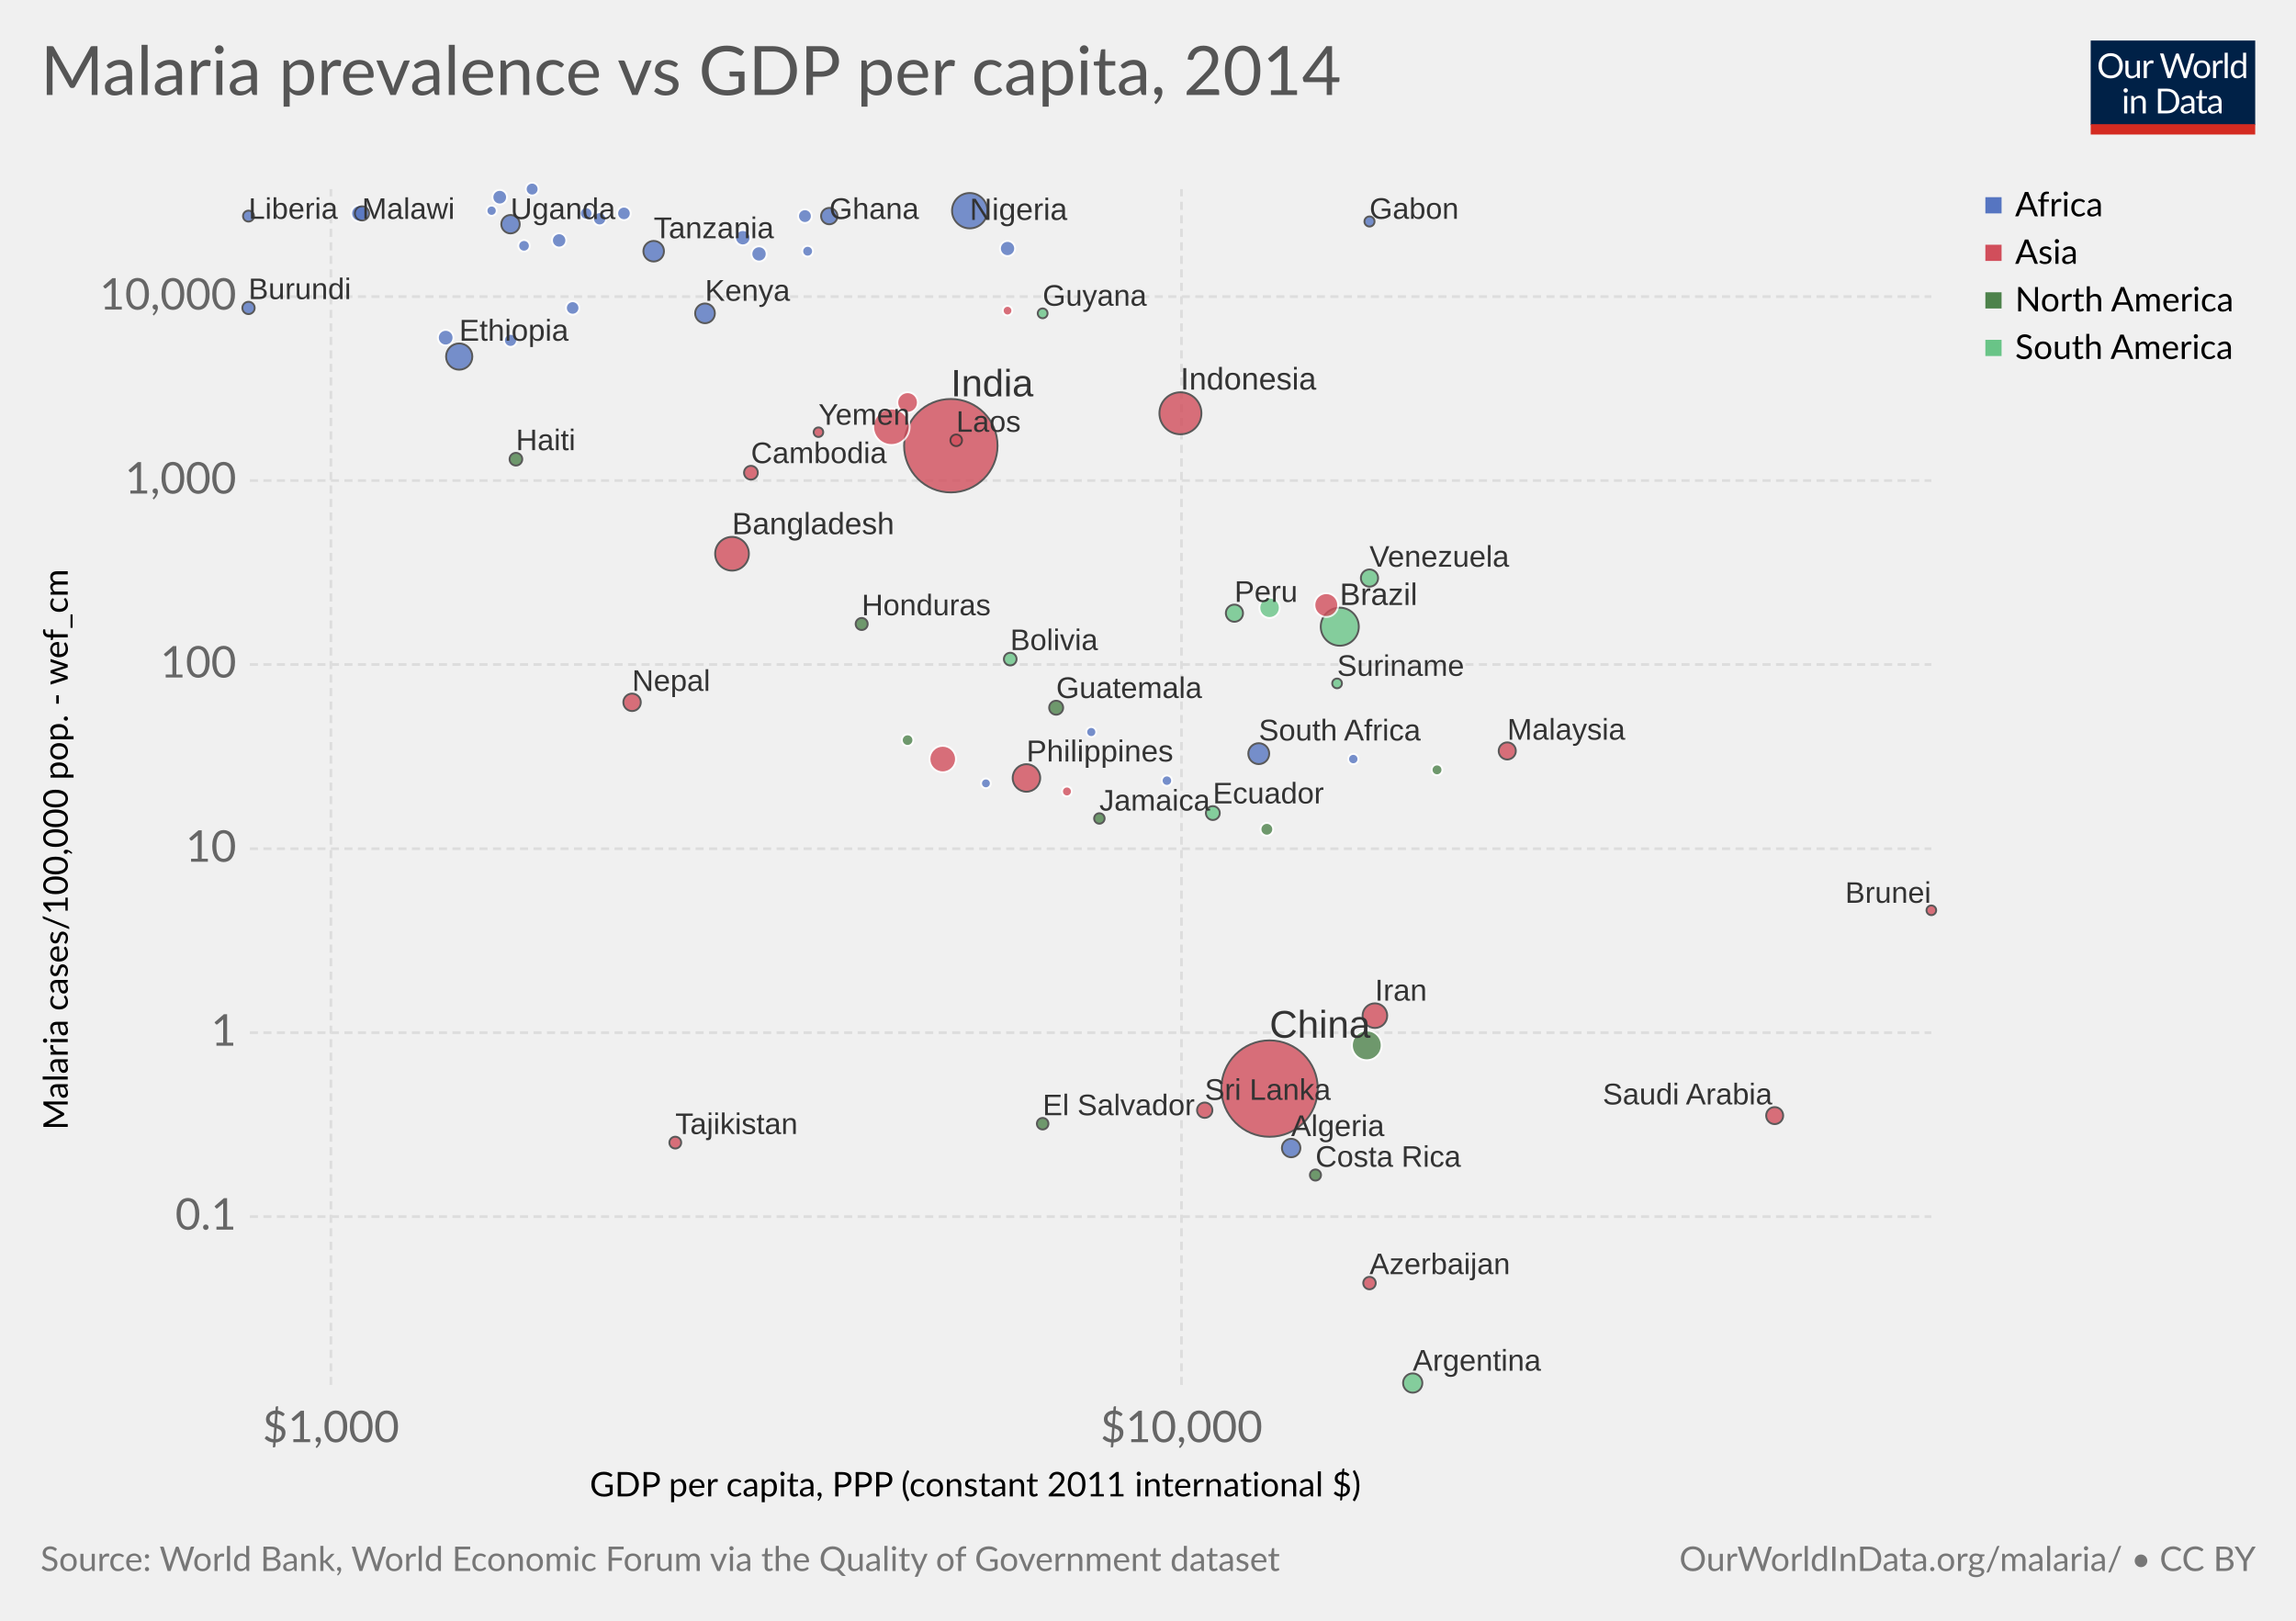
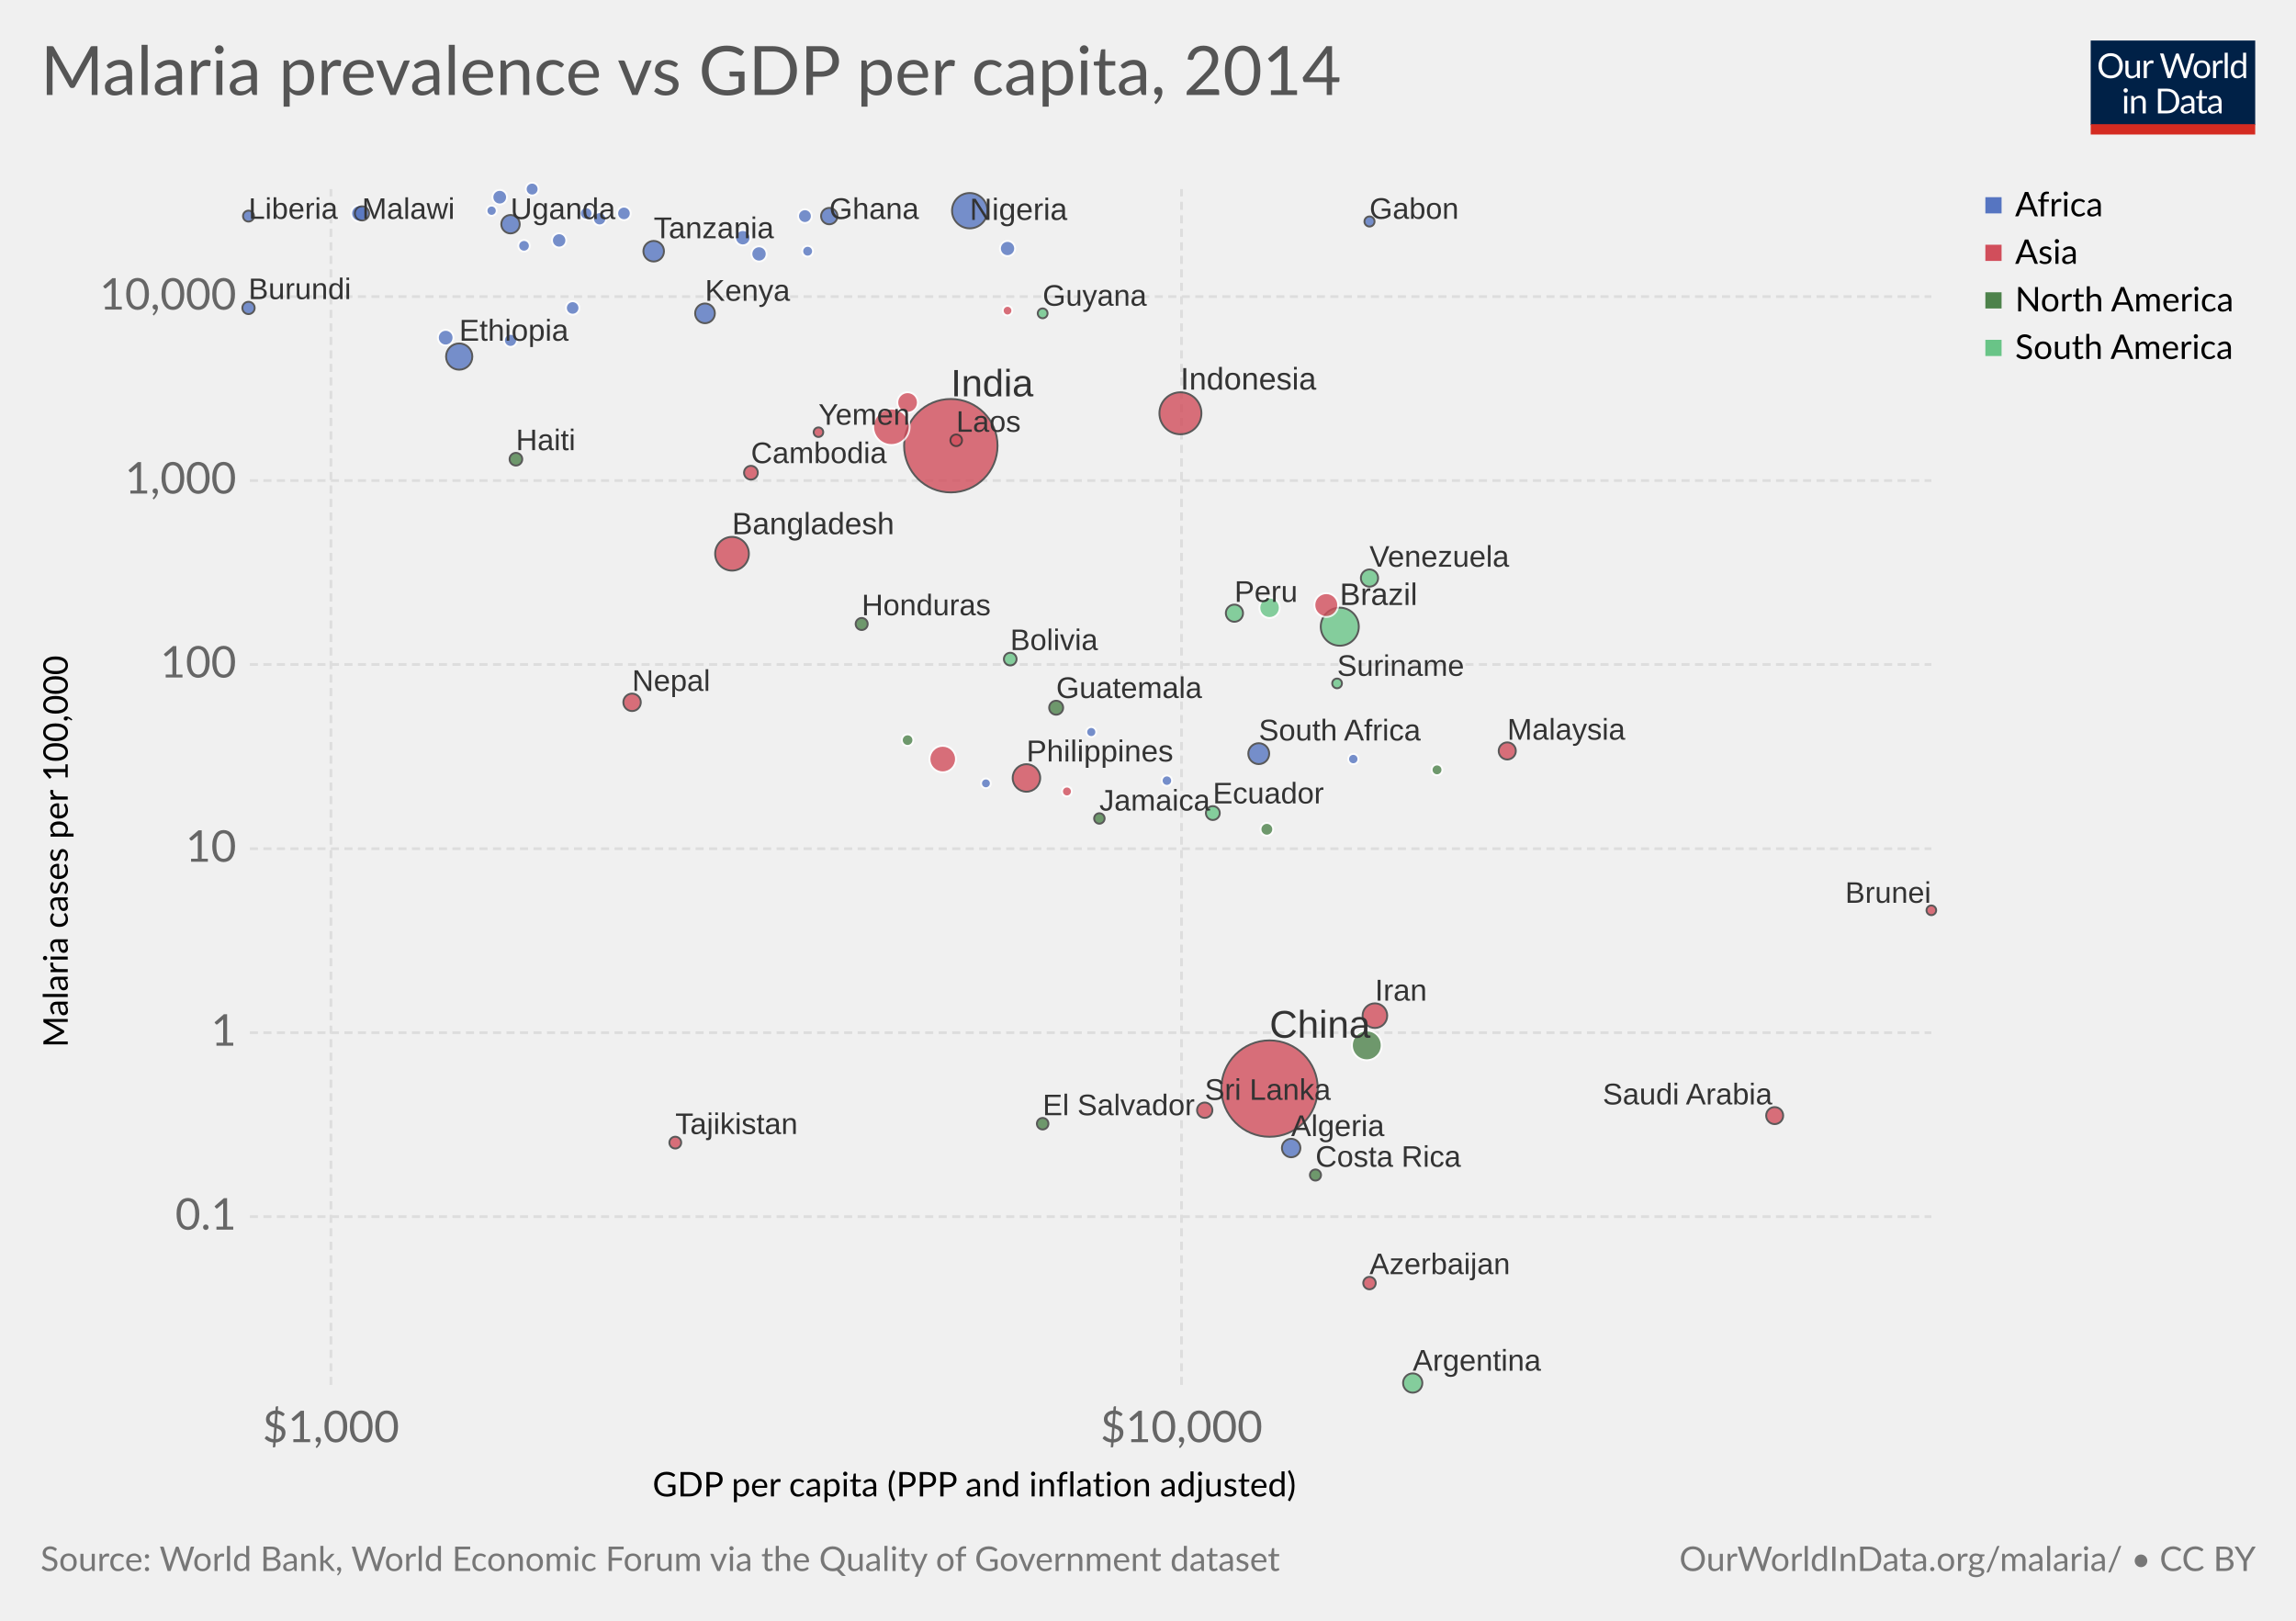
<svg xmlns="http://www.w3.org/2000/svg" version="1.1" style="font-family:Lato, 'Helvetica Neue', Helvetica, Arial, sans-serif;font-size:18px;background-color:white;text-rendering:optimizeLegibility;-webkit-font-smoothing:antialiased" width="850" height="600">
  <g class="HeaderView">
    <g transform="translate(774, 15) scale(0.29)">
      <svg width="210" height="120" viewBox="0 0 210 120" fill="none">
        <g clip-path="url(#clip0)">
          <path d="M0 0H210V107.89H0V0Z" fill="#002147" />
          <path d="M40.979 32.248C40.979 34.609 40.605 36.78 39.857 38.76C39.109 40.725 38.053 42.419 36.689 43.842C35.325 45.265 33.682 46.372 31.761 47.164C29.854 47.941 27.742 48.33 25.425 48.33C23.107 48.33 20.995 47.941 19.089 47.164C17.182 46.372 15.547 45.265 14.183 43.842C12.819 42.419 11.763 40.725 11.015 38.76C10.267 36.78 9.893 34.609 9.893 32.248C9.893 29.887 10.267 27.723 11.015 25.758C11.763 23.778 12.819 22.077 14.183 20.654C15.547 19.217 17.182 18.102 19.089 17.31C20.995 16.518 23.107 16.122 25.425 16.122C27.742 16.122 29.854 16.518 31.761 17.31C33.682 18.102 35.325 19.217 36.689 20.654C38.053 22.077 39.109 23.778 39.857 25.758C40.605 27.723 40.979 29.887 40.979 32.248ZM36.601 32.248C36.601 30.312 36.337 28.574 35.809 27.034C35.281 25.494 34.533 24.196 33.565 23.14C32.597 22.069 31.423 21.248 30.045 20.676C28.666 20.104 27.126 19.818 25.425 19.818C23.738 19.818 22.205 20.104 20.827 20.676C19.448 21.248 18.267 22.069 17.285 23.14C16.317 24.196 15.569 25.494 15.041 27.034C14.513 28.574 14.249 30.312 14.249 32.248C14.249 34.184 14.513 35.922 15.041 37.462C15.569 38.987 16.317 40.285 17.285 41.356C18.267 42.412 19.448 43.226 20.827 43.798C22.205 44.355 23.738 44.634 25.425 44.634C27.126 44.634 28.666 44.355 30.045 43.798C31.423 43.226 32.597 42.412 33.565 41.356C34.533 40.285 35.281 38.987 35.809 37.462C36.337 35.922 36.601 34.184 36.601 32.248ZM62.823 25.714V48H60.491C59.934 48 59.582 47.729 59.435 47.186L59.127 44.788C58.159 45.859 57.074 46.724 55.871 47.384C54.669 48.029 53.29 48.352 51.735 48.352C50.518 48.352 49.44 48.154 48.501 47.758C47.577 47.347 46.8 46.775 46.169 46.042C45.539 45.309 45.062 44.421 44.739 43.38C44.431 42.339 44.277 41.187 44.277 39.926V25.714H48.193V39.926C48.193 41.613 48.575 42.918 49.337 43.842C50.115 44.766 51.295 45.228 52.879 45.228C54.038 45.228 55.116 44.957 56.113 44.414C57.125 43.857 58.057 43.094 58.907 42.126V25.714H62.823ZM71.43 30.18C72.135 28.655 73 27.467 74.027 26.616C75.053 25.751 76.307 25.318 77.789 25.318C78.258 25.318 78.705 25.369 79.131 25.472C79.571 25.575 79.959 25.736 80.297 25.956L80.011 28.882C79.923 29.249 79.703 29.432 79.351 29.432C79.145 29.432 78.845 29.388 78.449 29.3C78.053 29.212 77.605 29.168 77.107 29.168C76.403 29.168 75.772 29.271 75.215 29.476C74.672 29.681 74.181 29.989 73.741 30.4C73.315 30.796 72.927 31.295 72.575 31.896C72.237 32.483 71.929 33.157 71.651 33.92V48H67.713V25.714H69.957C70.382 25.714 70.675 25.795 70.837 25.956C70.998 26.117 71.108 26.396 71.167 26.792L71.43 30.18ZM132.589 16.474L122.755 48H118.927L110.941 23.954C110.867 23.719 110.794 23.47 110.721 23.206C110.662 22.942 110.596 22.663 110.523 22.37C110.449 22.663 110.376 22.942 110.303 23.206C110.23 23.47 110.156 23.719 110.083 23.954L102.053 48H98.225L88.391 16.474H91.933C92.314 16.474 92.629 16.569 92.879 16.76C93.143 16.951 93.311 17.193 93.385 17.486L99.897 39.398C99.999 39.794 100.095 40.219 100.183 40.674C100.285 41.129 100.381 41.613 100.469 42.126C100.571 41.613 100.674 41.129 100.777 40.674C100.894 40.205 101.019 39.779 101.151 39.398L108.565 17.486C108.653 17.237 108.821 17.009 109.071 16.804C109.335 16.584 109.65 16.474 110.017 16.474H111.249C111.63 16.474 111.938 16.569 112.173 16.76C112.407 16.951 112.583 17.193 112.701 17.486L120.093 39.398C120.225 39.779 120.342 40.19 120.445 40.63C120.562 41.07 120.672 41.532 120.775 42.016C120.848 41.532 120.929 41.07 121.017 40.63C121.105 40.19 121.2 39.779 121.303 39.398L127.837 17.486C127.91 17.222 128.072 16.987 128.321 16.782C128.585 16.577 128.9 16.474 129.267 16.474H132.589ZM141.94 25.362C143.568 25.362 145.034 25.633 146.34 26.176C147.645 26.719 148.76 27.489 149.684 28.486C150.608 29.483 151.312 30.693 151.796 32.116C152.294 33.524 152.544 35.101 152.544 36.846C152.544 38.606 152.294 40.19 151.796 41.598C151.312 43.006 150.608 44.209 149.684 45.206C148.76 46.203 147.645 46.973 146.34 47.516C145.034 48.044 143.568 48.308 141.94 48.308C140.297 48.308 138.816 48.044 137.496 47.516C136.19 46.973 135.076 46.203 134.152 45.206C133.228 44.209 132.516 43.006 132.018 41.598C131.534 40.19 131.292 38.606 131.292 36.846C131.292 35.101 131.534 33.524 132.018 32.116C132.516 30.693 133.228 29.483 134.152 28.486C135.076 27.489 136.19 26.719 137.496 26.176C138.816 25.633 140.297 25.362 141.94 25.362ZM141.94 45.25C144.14 45.25 145.782 44.517 146.868 43.05C147.953 41.569 148.496 39.508 148.496 36.868C148.496 34.213 147.953 32.145 146.868 30.664C145.782 29.183 144.14 28.442 141.94 28.442C140.825 28.442 139.85 28.633 139.014 29.014C138.192 29.395 137.503 29.945 136.946 30.664C136.403 31.383 135.992 32.27 135.714 33.326C135.45 34.367 135.318 35.548 135.318 36.868C135.318 39.508 135.86 41.569 136.946 43.05C138.046 44.517 139.71 45.25 141.94 45.25ZM159.908 30.18C160.612 28.655 161.478 27.467 162.504 26.616C163.531 25.751 164.785 25.318 166.266 25.318C166.736 25.318 167.183 25.369 167.608 25.472C168.048 25.575 168.437 25.736 168.774 25.956L168.488 28.882C168.4 29.249 168.18 29.432 167.828 29.432C167.623 29.432 167.322 29.388 166.926 29.3C166.53 29.212 166.083 29.168 165.584 29.168C164.88 29.168 164.25 29.271 163.692 29.476C163.15 29.681 162.658 29.989 162.218 30.4C161.793 30.796 161.404 31.295 161.052 31.896C160.715 32.483 160.407 33.157 160.128 33.92V48H156.19V25.714H158.434C158.86 25.714 159.153 25.795 159.314 25.956C159.476 26.117 159.586 26.396 159.644 26.792L159.908 30.18ZM174.946 15.594V48H171.03V15.594H174.946ZM194.496 31.016C193.763 30.033 192.971 29.351 192.12 28.97C191.269 28.574 190.316 28.376 189.26 28.376C187.192 28.376 185.601 29.117 184.486 30.598C183.371 32.079 182.814 34.191 182.814 36.934C182.814 38.386 182.939 39.633 183.188 40.674C183.437 41.701 183.804 42.551 184.288 43.226C184.772 43.886 185.366 44.37 186.07 44.678C186.774 44.986 187.573 45.14 188.468 45.14C189.759 45.14 190.881 44.847 191.834 44.26C192.802 43.673 193.689 42.845 194.496 41.774V31.016ZM198.412 15.594V48H196.08C195.523 48 195.171 47.729 195.024 47.186L194.672 44.48C193.719 45.624 192.633 46.548 191.416 47.252C190.199 47.956 188.791 48.308 187.192 48.308C185.916 48.308 184.757 48.066 183.716 47.582C182.675 47.083 181.787 46.357 181.054 45.404C180.321 44.451 179.756 43.263 179.36 41.84C178.964 40.417 178.766 38.782 178.766 36.934C178.766 35.291 178.986 33.766 179.426 32.358C179.866 30.935 180.497 29.703 181.318 28.662C182.139 27.621 183.144 26.807 184.332 26.22C185.535 25.619 186.884 25.318 188.38 25.318C189.744 25.318 190.91 25.553 191.878 26.022C192.861 26.477 193.733 27.115 194.496 27.936V15.594H198.412ZM46.614 70.714V93H42.698V70.714H46.614ZM47.45 63.718C47.45 64.099 47.369 64.459 47.208 64.796C47.061 65.119 46.856 65.412 46.592 65.676C46.343 65.925 46.042 66.123 45.69 66.27C45.352 66.417 44.993 66.49 44.612 66.49C44.23 66.49 43.871 66.417 43.534 66.27C43.211 66.123 42.925 65.925 42.676 65.676C42.426 65.412 42.228 65.119 42.082 64.796C41.935 64.459 41.862 64.099 41.862 63.718C41.862 63.337 41.935 62.977 42.082 62.64C42.228 62.288 42.426 61.987 42.676 61.738C42.925 61.474 43.211 61.269 43.534 61.122C43.871 60.975 44.23 60.902 44.612 60.902C44.993 60.902 45.352 60.975 45.69 61.122C46.042 61.269 46.343 61.474 46.592 61.738C46.856 61.987 47.061 62.288 47.208 62.64C47.369 62.977 47.45 63.337 47.45 63.718ZM55.424 73.948C55.908 73.405 56.422 72.914 56.964 72.474C57.507 72.034 58.079 71.66 58.68 71.352C59.296 71.029 59.941 70.787 60.616 70.626C61.306 70.45 62.046 70.362 62.838 70.362C64.055 70.362 65.126 70.567 66.05 70.978C66.989 71.374 67.766 71.946 68.382 72.694C69.013 73.427 69.49 74.315 69.812 75.356C70.135 76.397 70.296 77.549 70.296 78.81V93H66.358V78.81C66.358 77.123 65.969 75.818 65.192 74.894C64.43 73.955 63.264 73.486 61.694 73.486C60.535 73.486 59.45 73.765 58.438 74.322C57.441 74.879 56.517 75.635 55.666 76.588V93H51.728V70.714H54.082C54.639 70.714 54.984 70.985 55.116 71.528L55.424 73.948ZM113.129 77.248C113.129 79.609 112.755 81.758 112.007 83.694C111.259 85.63 110.203 87.287 108.839 88.666C107.475 90.045 105.832 91.115 103.911 91.878C102.004 92.626 99.892 93 97.575 93H85.805V61.474H97.575C99.892 61.474 102.004 61.855 103.911 62.618C105.832 63.366 107.475 64.437 108.839 65.83C110.203 67.209 111.259 68.866 112.007 70.802C112.755 72.738 113.129 74.887 113.129 77.248ZM108.751 77.248C108.751 75.312 108.487 73.581 107.959 72.056C107.431 70.531 106.683 69.24 105.715 68.184C104.747 67.128 103.574 66.321 102.195 65.764C100.816 65.207 99.276 64.928 97.575 64.928H90.073V89.546H97.575C99.276 89.546 100.816 89.267 102.195 88.71C103.574 88.153 104.747 87.353 105.715 86.312C106.683 85.256 107.431 83.965 107.959 82.44C108.487 80.915 108.751 79.184 108.751 77.248ZM128.553 82.968C126.749 83.027 125.209 83.173 123.933 83.408C122.672 83.628 121.638 83.921 120.831 84.288C120.039 84.655 119.46 85.087 119.093 85.586C118.741 86.085 118.565 86.642 118.565 87.258C118.565 87.845 118.661 88.351 118.851 88.776C119.042 89.201 119.299 89.553 119.621 89.832C119.959 90.096 120.347 90.294 120.787 90.426C121.242 90.543 121.726 90.602 122.239 90.602C122.929 90.602 123.559 90.536 124.131 90.404C124.703 90.257 125.239 90.052 125.737 89.788C126.251 89.524 126.735 89.209 127.189 88.842C127.659 88.475 128.113 88.057 128.553 87.588V82.968ZM115.903 73.86C117.135 72.672 118.463 71.785 119.885 71.198C121.308 70.611 122.885 70.318 124.615 70.318C125.862 70.318 126.969 70.523 127.937 70.934C128.905 71.345 129.719 71.917 130.379 72.65C131.039 73.383 131.538 74.271 131.875 75.312C132.213 76.353 132.381 77.497 132.381 78.744V93H130.643C130.262 93 129.969 92.941 129.763 92.824C129.558 92.692 129.397 92.443 129.279 92.076L128.839 89.964C128.253 90.507 127.681 90.991 127.123 91.416C126.566 91.827 125.979 92.179 125.363 92.472C124.747 92.751 124.087 92.963 123.383 93.11C122.694 93.271 121.924 93.352 121.073 93.352C120.208 93.352 119.394 93.235 118.631 93C117.869 92.751 117.201 92.384 116.629 91.9C116.072 91.416 115.625 90.807 115.287 90.074C114.965 89.326 114.803 88.446 114.803 87.434C114.803 86.554 115.045 85.711 115.529 84.904C116.013 84.083 116.798 83.357 117.883 82.726C118.969 82.095 120.384 81.582 122.129 81.186C123.875 80.775 126.016 80.541 128.553 80.482V78.744C128.553 77.013 128.179 75.708 127.431 74.828C126.683 73.933 125.591 73.486 124.153 73.486C123.185 73.486 122.371 73.611 121.711 73.86C121.066 74.095 120.501 74.366 120.017 74.674C119.548 74.967 119.137 75.239 118.785 75.488C118.448 75.723 118.111 75.84 117.773 75.84C117.509 75.84 117.282 75.774 117.091 75.642C116.901 75.495 116.739 75.319 116.607 75.114L115.903 73.86ZM143.568 93.352C141.808 93.352 140.451 92.861 139.498 91.878C138.559 90.895 138.09 89.48 138.09 87.632V73.992H135.406C135.171 73.992 134.973 73.926 134.812 73.794C134.65 73.647 134.57 73.427 134.57 73.134V71.572L138.222 71.11L139.124 64.224C139.168 64.004 139.263 63.828 139.41 63.696C139.571 63.549 139.776 63.476 140.026 63.476H142.006V71.154H148.452V73.992H142.006V87.368C142.006 88.307 142.233 89.003 142.688 89.458C143.142 89.913 143.729 90.14 144.448 90.14C144.858 90.14 145.21 90.089 145.504 89.986C145.812 89.869 146.076 89.744 146.296 89.612C146.516 89.48 146.699 89.363 146.846 89.26C147.007 89.143 147.146 89.084 147.264 89.084C147.469 89.084 147.652 89.209 147.814 89.458L148.958 91.328C148.283 91.959 147.469 92.457 146.516 92.824C145.562 93.176 144.58 93.352 143.568 93.352ZM163.253 82.968C161.449 83.027 159.909 83.173 158.633 83.408C157.372 83.628 156.338 83.921 155.531 84.288C154.739 84.655 154.16 85.087 153.793 85.586C153.441 86.085 153.265 86.642 153.265 87.258C153.265 87.845 153.36 88.351 153.551 88.776C153.742 89.201 153.998 89.553 154.321 89.832C154.658 90.096 155.047 90.294 155.487 90.426C155.942 90.543 156.426 90.602 156.939 90.602C157.628 90.602 158.259 90.536 158.831 90.404C159.403 90.257 159.938 90.052 160.437 89.788C160.95 89.524 161.434 89.209 161.889 88.842C162.358 88.475 162.813 88.057 163.253 87.588V82.968ZM150.603 73.86C151.835 72.672 153.162 71.785 154.585 71.198C156.008 70.611 157.584 70.318 159.315 70.318C160.562 70.318 161.669 70.523 162.637 70.934C163.605 71.345 164.419 71.917 165.079 72.65C165.739 73.383 166.238 74.271 166.575 75.312C166.912 76.353 167.081 77.497 167.081 78.744V93H165.343C164.962 93 164.668 92.941 164.463 92.824C164.258 92.692 164.096 92.443 163.979 92.076L163.539 89.964C162.952 90.507 162.38 90.991 161.823 91.416C161.266 91.827 160.679 92.179 160.063 92.472C159.447 92.751 158.787 92.963 158.083 93.11C157.394 93.271 156.624 93.352 155.773 93.352C154.908 93.352 154.094 93.235 153.331 93C152.568 92.751 151.901 92.384 151.329 91.9C150.772 91.416 150.324 90.807 149.987 90.074C149.664 89.326 149.503 88.446 149.503 87.434C149.503 86.554 149.745 85.711 150.229 84.904C150.713 84.083 151.498 83.357 152.583 82.726C153.668 82.095 155.084 81.582 156.829 81.186C158.574 80.775 160.716 80.541 163.253 80.482V78.744C163.253 77.013 162.879 75.708 162.131 74.828C161.383 73.933 160.29 73.486 158.853 73.486C157.885 73.486 157.071 73.611 156.411 73.86C155.766 74.095 155.201 74.366 154.717 74.674C154.248 74.967 153.837 75.239 153.485 75.488C153.148 75.723 152.81 75.84 152.473 75.84C152.209 75.84 151.982 75.774 151.791 75.642C151.6 75.495 151.439 75.319 151.307 75.114L150.603 73.86Z" fill="white" />
          <rect y="106.789" width="210" height="13.211" fill="#D42B21" />
        </g>
        <defs>
          <clipPath id="clip0">
            <rect width="210" height="120" fill="white" />
          </clipPath>
        </defs>
      </svg>
    </g>
    <a href="https://ourworldindata.org/grapher/malaria-prevalence-vs-gdp-per-capita" target="_blank">
      <text font-size="25.20" x="15.0" y="35.2" fill="#555">
        <tspan x="15" y="35.16">Malaria prevalence vs GDP per capita, 2014</tspan>
      </text>
    </a>
  </g>
  <g>
    <g class="AxisBoxView">
      <g class="HorizontalAxis">
-         <text font-size="12.60" x="218.3" y="554.0">
-           <tspan x="218.336" y="553.98">GDP per capita, PPP (constant 2011 international $)</tspan>
+         <text font-size="12.60" x="241.6" y="554.0">
+           <tspan x="241.583" y="553.98">GDP per capita (PPP and inflation adjusted)</tspan>
        </text>
        <text x="122.5" y="533.9" fill="#666" text-anchor="middle" font-size="16.2">$1,000</text>
        <text x="437.4" y="533.9" fill="#666" text-anchor="middle" font-size="16.2">$10,000</text>
      </g>
      <g class="VerticalAxis">
-         <text font-size="12.60" x="-418.3" y="25.1" transform="rotate(-90)">
-           <tspan x="-418.334" y="25.08">Malaria cases/100,000 pop. - wef_cm</tspan>
+         <text font-size="12.60" x="-387.8" y="25.1" transform="rotate(-90)">
+           <tspan x="-387.779" y="25.08">Malaria cases per 100,000</tspan>
        </text>
        <text x="87.50" y="450.4" fill="#666" dominant-baseline="middle" text-anchor="end" font-size="16.2">0.1</text>
        <text x="87.50" y="382.3" fill="#666" dominant-baseline="middle" text-anchor="end" font-size="16.2">1</text>
        <text x="87.50" y="314.2" fill="#666" dominant-baseline="middle" text-anchor="end" font-size="16.2">10</text>
        <text x="87.50" y="246" fill="#666" dominant-baseline="middle" text-anchor="end" font-size="16.2">100</text>
        <text x="87.50" y="177.9" fill="#666" dominant-baseline="middle" text-anchor="end" font-size="16.2">1,000</text>
        <text x="87.50" y="109.8" fill="#666" dominant-baseline="middle" text-anchor="end" font-size="16.2">10,000</text>
      </g>
      <g class="AxisGridLines">
        <line x1="92.50" y1="450.4" x2="715.00" y2="450.4" stroke="#ddd" stroke-dasharray="3,2" />
        <line x1="92.50" y1="382.3" x2="715.00" y2="382.3" stroke="#ddd" stroke-dasharray="3,2" />
        <line x1="92.50" y1="314.2" x2="715.00" y2="314.2" stroke="#ddd" stroke-dasharray="3,2" />
        <line x1="92.50" y1="246" x2="715.00" y2="246" stroke="#ddd" stroke-dasharray="3,2" />
        <line x1="92.50" y1="177.9" x2="715.00" y2="177.9" stroke="#ddd" stroke-dasharray="3,2" />
        <line x1="92.50" y1="109.8" x2="715.00" y2="109.8" stroke="#ddd" stroke-dasharray="3,2" />
      </g>
      <g class="AxisGridLines">
        <line x1="122.5" y1="512.70" x2="122.5" y2="70.00" stroke="#ddd" stroke-dasharray="3,2" />
        <line x1="437.4" y1="512.70" x2="437.4" y2="70.00" stroke="#ddd" stroke-dasharray="3,2" />
      </g>
    </g>
-     <g class="PointsWithLabels clickable" clip-path="url(#scatterBounds-2725)" font-family="Arial, sans-serif">
+     <g class="PointsWithLabels clickable" clip-path="url(#scatterBounds-14)" font-family="Arial, sans-serif">
      <rect x="92.496" y="70" width="622.504" height="442.7" fill="rgba(255,255,255,0)" />
      <defs>
-         <clipPath id="scatterBounds-2725">
+         <clipPath id="scatterBounds-14">
          <rect x="82.496" y="60" width="642.504" height="462.7" />
        </clipPath>
      </defs>
      <g class="key-China_0">
        <circle cx="470.00" cy="403.00" r="17.84" fill="#d14e5b" opacity="0.8" stroke="#333" stroke-width="0.7" />
      </g>
      <g class="key-India_0">
        <circle cx="352.00" cy="165.00" r="17.29" fill="#d14e5b" opacity="0.8" stroke="#333" stroke-width="0.7" />
      </g>
      <g class="key-Indonesia_0">
        <circle cx="437.00" cy="153.00" r="7.77" fill="#d14e5b" opacity="0.8" stroke="#333" stroke-width="0.7" />
      </g>
      <g class="key-Brazil_0">
        <circle cx="496.00" cy="232.00" r="7.04" fill="#69c487" opacity="0.8" stroke="#333" stroke-width="0.7" />
      </g>
      <g class="key-Pakistan_0">
        <circle cx="330.00" cy="158.00" r="6.75" fill="#d14e5b" opacity="0.8" stroke="#fff" stroke-width="0.7" />
      </g>
      <g class="key-Nigeria_0">
        <circle cx="359.00" cy="78.00" r="6.54" fill="#5675c1" opacity="0.8" stroke="#333" stroke-width="0.7" />
      </g>
      <g class="key-Bangladesh_0">
        <circle cx="271.00" cy="205.00" r="6.24" fill="#d14e5b" opacity="0.8" stroke="#333" stroke-width="0.7" />
      </g>
      <g class="key-Mexico_0">
        <circle cx="506.00" cy="387.00" r="5.51" fill="#4d824b" opacity="0.8" stroke="#fff" stroke-width="0.7" />
      </g>
      <g class="key-Philippines_0">
        <circle cx="380.00" cy="288.00" r="5.09" fill="#d14e5b" opacity="0.8" stroke="#333" stroke-width="0.7" />
      </g>
      <g class="key-Vietnam_0">
        <circle cx="349.00" cy="281.00" r="4.91" fill="#d14e5b" opacity="0.8" stroke="#fff" stroke-width="0.7" />
      </g>
      <g class="key-Ethiopia_0">
        <circle cx="170.00" cy="132.00" r="4.86" fill="#5675c1" opacity="0.8" stroke="#333" stroke-width="0.7" />
      </g>
      <g class="key-Iran_0">
        <circle cx="509.00" cy="376.00" r="4.56" fill="#d14e5b" opacity="0.8" stroke="#333" stroke-width="0.7" />
      </g>
      <g class="key-Thailand_0">
        <circle cx="491.00" cy="224.00" r="4.41" fill="#d14e5b" opacity="0.8" stroke="#fff" stroke-width="0.7" />
      </g>
      <g class="key-South-Africa_0">
        <circle cx="466.00" cy="279.00" r="3.87" fill="#5675c1" opacity="0.8" stroke="#333" stroke-width="0.7" />
      </g>
      <g class="key-Tanzania_0">
        <circle cx="242.00" cy="93.00" r="3.81" fill="#5675c1" opacity="0.8" stroke="#333" stroke-width="0.7" />
      </g>
      <g class="key-Myanmar_0">
        <circle cx="336.00" cy="149.00" r="3.81" fill="#d14e5b" opacity="0.8" stroke="#fff" stroke-width="0.7" />
      </g>
      <g class="key-Colombia_0">
        <circle cx="470.00" cy="225.00" r="3.78" fill="#69c487" opacity="0.8" stroke="#fff" stroke-width="0.7" />
      </g>
      <g class="key-Kenya_0">
        <circle cx="261.00" cy="116.00" r="3.65" fill="#5675c1" opacity="0.8" stroke="#333" stroke-width="0.7" />
      </g>
      <g class="key-Argentina_0">
        <circle cx="523.00" cy="512.00" r="3.57" fill="#69c487" opacity="0.8" stroke="#333" stroke-width="0.7" />
      </g>
      <g class="key-Algeria_0">
        <circle cx="478.00" cy="425.00" r="3.42" fill="#5675c1" opacity="0.8" stroke="#333" stroke-width="0.7" />
      </g>
      <g class="key-Uganda_0">
        <circle cx="189.00" cy="83.00" r="3.41" fill="#5675c1" opacity="0.8" stroke="#333" stroke-width="0.7" />
      </g>
      <g class="key-Nepal_0">
        <circle cx="234.00" cy="260.00" r="3.23" fill="#d14e5b" opacity="0.8" stroke="#333" stroke-width="0.7" />
      </g>
      <g class="key-Venezuela_0">
        <circle cx="507.00" cy="214.00" r="3.19" fill="#69c487" opacity="0.8" stroke="#333" stroke-width="0.7" />
      </g>
      <g class="key-Peru_0">
        <circle cx="457.00" cy="227.00" r="3.18" fill="#69c487" opacity="0.8" stroke="#333" stroke-width="0.7" />
      </g>
      <g class="key-Malaysia_0">
        <circle cx="558.00" cy="278.00" r="3.17" fill="#d14e5b" opacity="0.8" stroke="#333" stroke-width="0.7" />
      </g>
      <g class="key-Saudi-Arabia_0">
        <circle cx="657.00" cy="413.00" r="3.15" fill="#d14e5b" opacity="0.8" stroke="#333" stroke-width="0.7" />
      </g>
      <g class="key-Ghana_0">
        <circle cx="307.00" cy="80.00" r="3.03" fill="#5675c1" opacity="0.8" stroke="#333" stroke-width="0.7" />
      </g>
      <g class="key-Mozambique_0">
        <circle cx="133.00" cy="79.00" r="2.99" fill="#5675c1" opacity="0.8" stroke="#fff" stroke-width="0.7" />
      </g>
      <g class="key-Madagascar_0">
        <circle cx="165.00" cy="125.00" r="2.89" fill="#5675c1" opacity="0.8" stroke="#fff" stroke-width="0.7" />
      </g>
      <g class="key-Sri-Lanka_0">
        <circle cx="446.00" cy="411.00" r="2.84" fill="#d14e5b" opacity="0.8" stroke="#333" stroke-width="0.7" />
      </g>
      <g class="key-Cote-d__0027Ivoire_0">
        <circle cx="275.00" cy="88.00" r="2.83" fill="#5675c1" opacity="0.8" stroke="#fff" stroke-width="0.7" />
      </g>
      <g class="key-Cameroon_0">
        <circle cx="281.00" cy="94.00" r="2.82" fill="#5675c1" opacity="0.8" stroke="#fff" stroke-width="0.7" />
      </g>
      <g class="key-Angola_0">
        <circle cx="373.00" cy="92.00" r="2.81" fill="#5675c1" opacity="0.8" stroke="#fff" stroke-width="0.7" />
      </g>
      <g class="key-Burkina-Faso_0">
        <circle cx="185.00" cy="73.00" r="2.70" fill="#5675c1" opacity="0.8" stroke="#fff" stroke-width="0.7" />
      </g>
      <g class="key-Mali_0">
        <circle cx="207.00" cy="89.00" r="2.65" fill="#5675c1" opacity="0.8" stroke="#fff" stroke-width="0.7" />
      </g>
      <g class="key-Malawi_0">
        <circle cx="134.00" cy="79.00" r="2.63" fill="#5675c1" opacity="0.8" stroke="#333" stroke-width="0.7" />
      </g>
      <g class="key-Guatemala_0">
        <circle cx="391.00" cy="262.00" r="2.59" fill="#4d824b" opacity="0.8" stroke="#333" stroke-width="0.7" />
      </g>
      <g class="key-Ecuador_0">
        <circle cx="449.00" cy="301.00" r="2.57" fill="#69c487" opacity="0.8" stroke="#333" stroke-width="0.7" />
      </g>
      <g class="key-Cambodia_0">
        <circle cx="278.00" cy="175.00" r="2.55" fill="#d14e5b" opacity="0.8" stroke="#333" stroke-width="0.7" />
      </g>
      <g class="key-Zambia_0">
        <circle cx="298.00" cy="80.00" r="2.54" fill="#5675c1" opacity="0.8" stroke="#fff" stroke-width="0.7" />
      </g>
      <g class="key-Senegal_0">
        <circle cx="231.00" cy="79.00" r="2.50" fill="#5675c1" opacity="0.8" stroke="#fff" stroke-width="0.7" />
      </g>
      <g class="key-Zimbabwe_0">
        <circle cx="212.00" cy="114.00" r="2.49" fill="#5675c1" opacity="0.8" stroke="#fff" stroke-width="0.7" />
      </g>
      <g class="key-Chad_0">
        <circle cx="222.00" cy="81.00" r="2.44" fill="#5675c1" opacity="0.8" stroke="#fff" stroke-width="0.7" />
      </g>
      <g class="key-Rwanda_0">
        <circle cx="189.00" cy="126.00" r="2.41" fill="#5675c1" opacity="0.8" stroke="#fff" stroke-width="0.7" />
      </g>
      <g class="key-Guinea_0">
        <circle cx="197.00" cy="70.00" r="2.37" fill="#5675c1" opacity="0.8" stroke="#fff" stroke-width="0.7" />
      </g>
      <g class="key-Bolivia_0">
        <circle cx="374.00" cy="244.00" r="2.35" fill="#69c487" opacity="0.8" stroke="#333" stroke-width="0.7" />
      </g>
      <g class="key-Haiti_0">
        <circle cx="191.00" cy="170.00" r="2.35" fill="#4d824b" opacity="0.8" stroke="#333" stroke-width="0.7" />
      </g>
      <g class="key-Dominican-Republic_0">
        <circle cx="469.00" cy="307.00" r="2.35" fill="#4d824b" opacity="0.8" stroke="#fff" stroke-width="0.7" />
      </g>
      <g class="key-Benin_0">
        <circle cx="217.00" cy="79.00" r="2.31" fill="#5675c1" opacity="0.8" stroke="#fff" stroke-width="0.7" />
      </g>
      <g class="key-Azerbaijan_0">
        <circle cx="507.00" cy="475.00" r="2.31" fill="#d14e5b" opacity="0.8" stroke="#333" stroke-width="0.7" />
      </g>
      <g class="key-Burundi_0">
        <circle cx="92.00" cy="114.00" r="2.28" fill="#5675c1" opacity="0.8" stroke="#333" stroke-width="0.7" />
      </g>
      <g class="key-Honduras_0">
        <circle cx="319.00" cy="231.00" r="2.23" fill="#4d824b" opacity="0.8" stroke="#333" stroke-width="0.7" />
      </g>
      <g class="key-Tajikistan_0">
        <circle cx="250.00" cy="423.00" r="2.19" fill="#d14e5b" opacity="0.8" stroke="#333" stroke-width="0.7" />
      </g>
      <g class="key-Laos_0">
        <circle cx="354.00" cy="163.00" r="2.15" fill="#d14e5b" opacity="0.8" stroke="#333" stroke-width="0.7" />
      </g>
      <g class="key-El-Salvador_0">
        <circle cx="386.00" cy="416.00" r="2.14" fill="#4d824b" opacity="0.8" stroke="#333" stroke-width="0.7" />
      </g>
      <g class="key-Sierra-Leone_0">
        <circle cx="194.00" cy="91.00" r="2.14" fill="#5675c1" opacity="0.8" stroke="#fff" stroke-width="0.7" />
      </g>
      <g class="key-Nicaragua_0">
        <circle cx="336.00" cy="274.00" r="2.13" fill="#4d824b" opacity="0.8" stroke="#fff" stroke-width="0.7" />
      </g>
      <g class="key-Costa-Rica_0">
        <circle cx="487.00" cy="435.00" r="2.06" fill="#4d824b" opacity="0.8" stroke="#333" stroke-width="0.7" />
      </g>
      <g class="key-Liberia_0">
        <circle cx="92.00" cy="80.00" r="2.03" fill="#5675c1" opacity="0.8" stroke="#333" stroke-width="0.7" />
      </g>
      <g class="key-Mauritania_0">
        <circle cx="299.00" cy="93.00" r="1.99" fill="#5675c1" opacity="0.8" stroke="#fff" stroke-width="0.7" />
      </g>
      <g class="key-Panama_0">
        <circle cx="532.00" cy="285.00" r="1.99" fill="#4d824b" opacity="0.8" stroke="#fff" stroke-width="0.7" />
      </g>
      <g class="key-Jamaica_0">
        <circle cx="407.00" cy="303.00" r="1.94" fill="#4d824b" opacity="0.8" stroke="#333" stroke-width="0.7" />
      </g>
      <g class="key-Namibia_0">
        <circle cx="432.00" cy="289.00" r="1.92" fill="#5675c1" opacity="0.8" stroke="#fff" stroke-width="0.7" />
      </g>
      <g class="key-Botswana_0">
        <circle cx="501.00" cy="281.00" r="1.90" fill="#5675c1" opacity="0.8" stroke="#fff" stroke-width="0.7" />
      </g>
      <g class="key-Gambia_0">
        <circle cx="182.00" cy="78.00" r="1.89" fill="#5675c1" opacity="0.8" stroke="#fff" stroke-width="0.7" />
      </g>
      <g class="key-Gabon_0">
        <circle cx="507.00" cy="82.00" r="1.87" fill="#5675c1" opacity="0.8" stroke="#333" stroke-width="0.7" />
      </g>
      <g class="key-Swaziland_0">
        <circle cx="404.00" cy="271.00" r="1.85" fill="#5675c1" opacity="0.8" stroke="#fff" stroke-width="0.7" />
      </g>
      <g class="key-Bhutan_0">
        <circle cx="395.00" cy="293.00" r="1.82" fill="#d14e5b" opacity="0.8" stroke="#fff" stroke-width="0.7" />
      </g>
      <g class="key-Guyana_0">
        <circle cx="386.00" cy="116.00" r="1.82" fill="#69c487" opacity="0.8" stroke="#333" stroke-width="0.7" />
      </g>
      <g class="key-Suriname_0">
        <circle cx="495.00" cy="253.00" r="1.80" fill="#69c487" opacity="0.8" stroke="#333" stroke-width="0.7" />
      </g>
      <g class="key-Cape-Verde_0">
        <circle cx="365.00" cy="290.00" r="1.80" fill="#5675c1" opacity="0.8" stroke="#fff" stroke-width="0.7" />
      </g>
      <g class="key-Brunei_0">
        <circle cx="715.00" cy="337.00" r="1.79" fill="#d14e5b" opacity="0.8" stroke="#333" stroke-width="0.7" />
      </g>
      <g class="key-Yemen_0">
        <circle cx="303.00" cy="160.00" r="1.77" fill="#d14e5b" opacity="0.8" stroke="#333" stroke-width="0.7" />
      </g>
      <g class="key-Timor_0">
        <circle cx="373.00" cy="115.00" r="1.77" fill="#d14e5b" opacity="0.8" stroke="#fff" stroke-width="0.7" />
      </g>
      <g class="backgroundLabels" fill="#333">
        <text x="470.00" y="384.16" font-size="14.30">China</text>
        <text x="352.00" y="146.71" font-size="14.10">India</text>
        <text x="437.00" y="144.23" font-size="11.60">Indonesia</text>
        <text x="496.00" y="223.96" font-size="11.49">Brazil</text>
        <text x="359.00" y="81.41" font-size="11.41">Nigeria</text>
        <text x="271.00" y="197.76" font-size="11.37">Bangladesh</text>
        <text x="380.00" y="281.91" font-size="11.24">Philippines</text>
        <text x="170.00" y="126.14" font-size="11.21">Ethiopia</text>
        <text x="509.00" y="370.44" font-size="11.18">Iran</text>
        <text x="466.00" y="274.13" font-size="11.12">South Africa</text>
        <text x="242.00" y="88.19" font-size="11.12">Tanzania</text>
        <text x="261.00" y="111.35" font-size="11.11">Kenya</text>
        <text x="523.00" y="507.43" font-size="11.10">Argentina</text>
        <text x="478.00" y="420.58" font-size="11.09">Algeria</text>
        <text x="189.00" y="81.09" font-size="11.09">Uganda</text>
        <text x="234.00" y="255.77" font-size="11.08">Nepal</text>
        <text x="507.00" y="209.81" font-size="11.07">Venezuela</text>
        <text x="457.00" y="222.82" font-size="11.07">Peru</text>
        <text x="558.00" y="273.83" font-size="11.07">Malaysia</text>
        <text x="593.34" y="408.85" font-size="11.07">Saudi Arabia</text>
        <text x="307.00" y="81.06" font-size="11.06">Ghana</text>
        <text x="446.00" y="407.16" font-size="11.05">Sri Lanka</text>
        <text x="134.00" y="81.04" font-size="11.04">Malawi</text>
        <text x="391.00" y="258.41" font-size="11.04">Guatemala</text>
        <text x="449.00" y="297.43" font-size="11.04">Ecuador</text>
        <text x="278.00" y="171.45" font-size="11.03">Cambodia</text>
        <text x="374.00" y="240.65" font-size="11.02">Bolivia</text>
        <text x="191.00" y="166.65" font-size="11.02">Haiti</text>
        <text x="507.00" y="471.69" font-size="11.02">Azerbaijan</text>
        <text x="92.00" y="110.72" font-size="11.02">Burundi</text>
        <text x="319.00" y="227.77" font-size="11.02">Honduras</text>
        <text x="250.00" y="419.81" font-size="11.02">Tajikistan</text>
        <text x="354.00" y="159.85" font-size="11.02">Laos</text>
        <text x="386.00" y="412.86" font-size="11.01">El Salvador</text>
        <text x="487.00" y="431.94" font-size="11.01">Costa Rica</text>
        <text x="92.00" y="81.01" font-size="11.01">Liberia</text>
        <text x="407.00" y="300.06" font-size="11.01">Jamaica</text>
        <text x="507.00" y="81.00" font-size="11.00">Gabon</text>
        <text x="386.00" y="113.18" font-size="11.00">Guyana</text>
        <text x="495.00" y="250.20" font-size="11.00">Suriname</text>
        <text x="683.10" y="334.21" font-size="11.00">Brunei</text>
        <text x="303.00" y="157.23" font-size="11.00">Yemen</text>
      </g>
    </g>
    <g class="ScatterColorLegend clickable" style="cursor:pointer">
      <g class="legendMark">
        <rect x="735" y="67.5" width="43.256" height="17.6" fill="#fff" opacity="0" />,<rect x="735" y="73" width="6" height="6" fill="#5675c1" />,<text font-size="12.60" x="746.0" y="80.1">
          <tspan x="746" y="80.08">Africa</tspan>
        </text>
      </g>
      <g class="legendMark">
        <rect x="735" y="85.1" width="35.57" height="17.6" fill="#fff" opacity="0" />,<rect x="735" y="90.6" width="6" height="6" fill="#d14e5b" />,<text font-size="12.60" x="746.0" y="97.7">
          <tspan x="746" y="97.68">Asia</tspan>
        </text>
      </g>
      <g class="legendMark">
        <rect x="735" y="102.7" width="91.64" height="17.6" fill="#fff" opacity="0" />,<rect x="735" y="108.2" width="6" height="6" fill="#4d824b" />,<text font-size="12.60" x="746.0" y="115.3">
          <tspan x="746" y="115.28">North America</tspan>
        </text>
      </g>
      <g class="legendMark">
        <rect x="735" y="120.3" width="93.908" height="17.6" fill="#fff" opacity="0" />,<rect x="735" y="125.8" width="6" height="6" fill="#69c487" />,<text font-size="12.60" x="746.0" y="132.9">
          <tspan x="746" y="132.88">South America</tspan>
        </text>
      </g>
    </g>
  </g>
  <g class="SourcesFooter" style="fill:#777">
    <g class="clickable" style="fill:#777">
      <text font-size="12.60" x="15.0" y="581.6">
        <tspan x="15" y="581.58">Source: World Bank, World Economic Forum via the Quality of Government dataset</tspan>
      </text>
    </g>
    <text font-size="12.60" x="621.7" y="581.6">
      <tspan x="621.682" y="581.58">
        <a target="_blank" style="fill: #777;" href="https://ourworldindata.org/malaria/">OurWorldInData.org/malaria/</a> • <a style="fill: #777;" class="cclogo" href="http://creativecommons.org/licenses/by/4.0/deed.en_US" target="_blank">CC BY</a>
      </tspan>
    </text>
  </g>
</svg>
